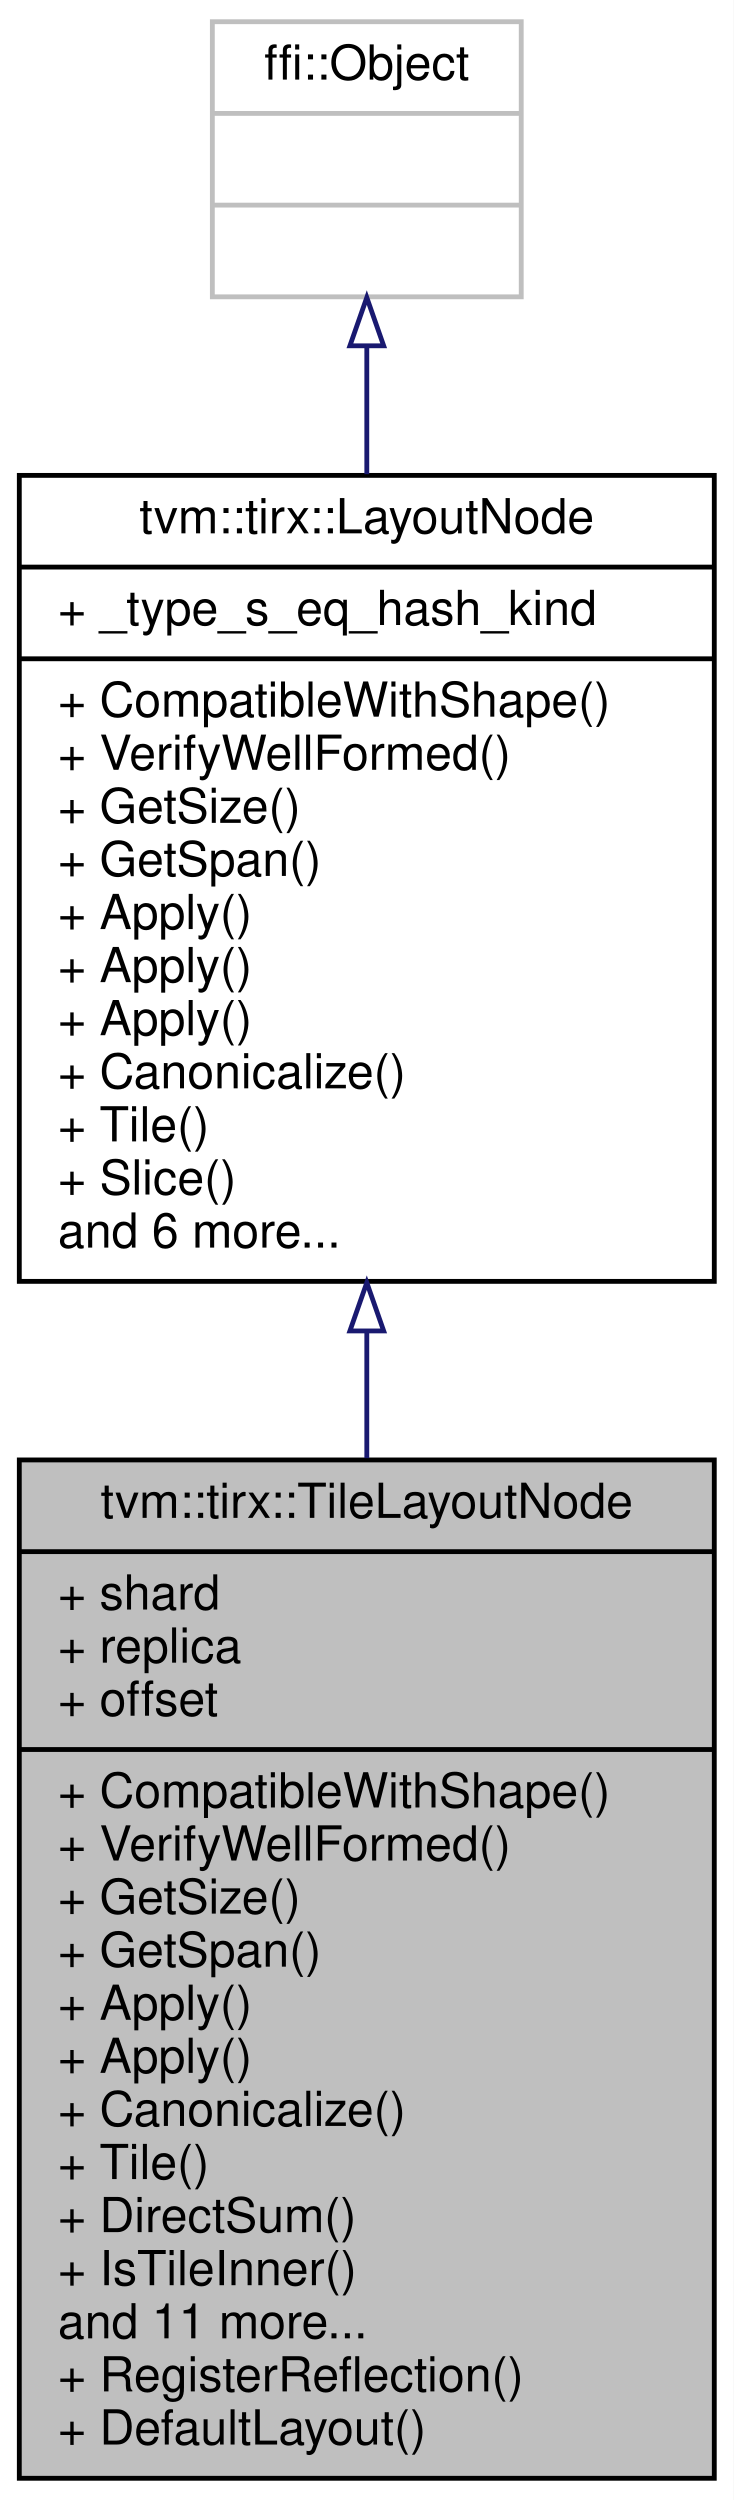
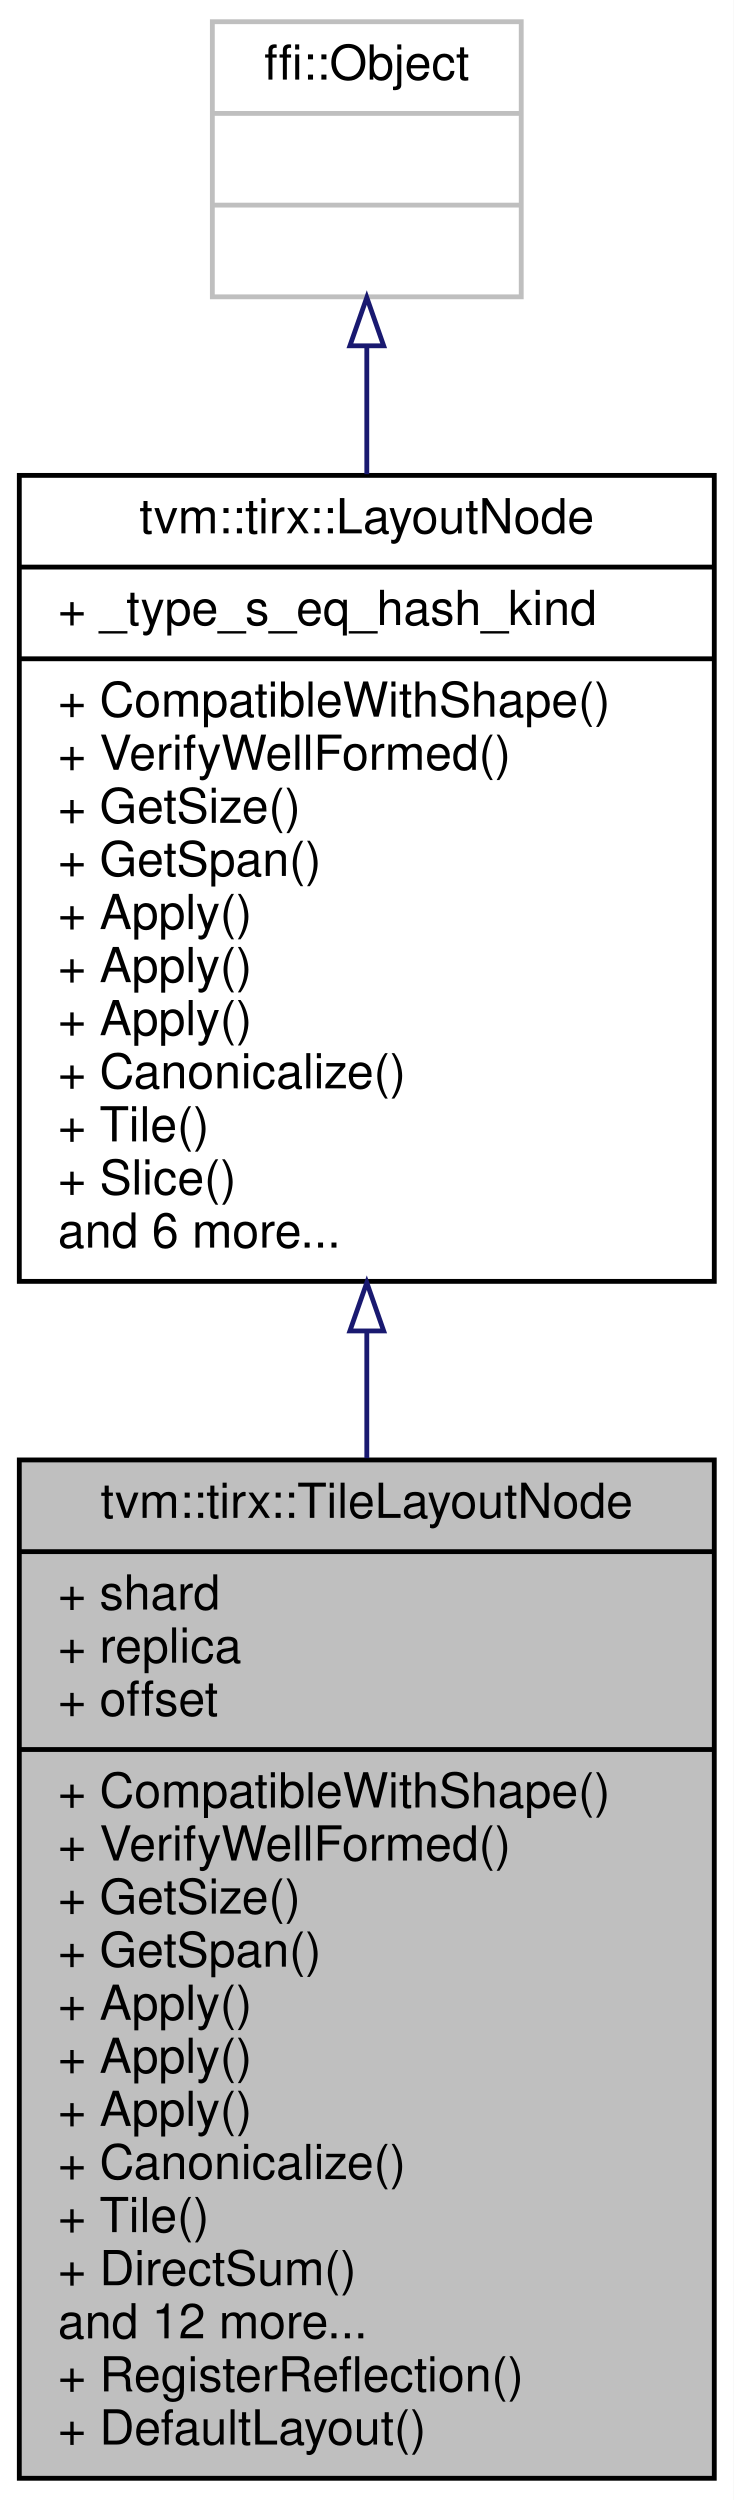
<svg xmlns="http://www.w3.org/2000/svg" xmlns:xlink="http://www.w3.org/1999/xlink" width="152pt" height="518pt" viewBox="0.00 0.00 152.00 518.00">
  <g id="graph0" class="graph" transform="scale(1 1) rotate(0) translate(4 514)">
    <polygon fill="white" stroke="transparent" points="-4,4 -4,-514 148,-514 148,4 -4,4" />
    <g id="node1" class="node">
      <g id="a_node1">
        <a xlink:title=" ">
          <polygon fill="#bfbfbf" stroke="black" points="0,-0.5 0,-211.5 144,-211.5 144,-0.5 0,-0.5" />
          <text text-anchor="middle" x="72" y="-199.5" font-family="Helvetica,sans-Serif" font-size="10.00">tvm::tirx::TileLayoutNode</text>
          <polyline fill="none" stroke="black" points="0,-192.5 144,-192.5 " />
          <text text-anchor="start" x="8" y="-180.5" font-family="Helvetica,sans-Serif" font-size="10.00">+ shard</text>
          <text text-anchor="start" x="8" y="-169.5" font-family="Helvetica,sans-Serif" font-size="10.00">+ replica</text>
          <text text-anchor="start" x="8" y="-158.5" font-family="Helvetica,sans-Serif" font-size="10.00">+ offset</text>
          <polyline fill="none" stroke="black" points="0,-151.5 144,-151.5 " />
          <text text-anchor="start" x="8" y="-139.5" font-family="Helvetica,sans-Serif" font-size="10.00">+ CompatibleWithShape()</text>
          <text text-anchor="start" x="8" y="-128.5" font-family="Helvetica,sans-Serif" font-size="10.00">+ VerifyWellFormed()</text>
          <text text-anchor="start" x="8" y="-117.5" font-family="Helvetica,sans-Serif" font-size="10.00">+ GetSize()</text>
          <text text-anchor="start" x="8" y="-106.5" font-family="Helvetica,sans-Serif" font-size="10.00">+ GetSpan()</text>
          <text text-anchor="start" x="8" y="-95.5" font-family="Helvetica,sans-Serif" font-size="10.00">+ Apply()</text>
          <text text-anchor="start" x="8" y="-84.5" font-family="Helvetica,sans-Serif" font-size="10.00">+ Apply()</text>
-           <text text-anchor="start" x="8" y="-73.5" font-family="Helvetica,sans-Serif" font-size="10.00">+ Canonicalize()</text>
-           <text text-anchor="start" x="8" y="-62.5" font-family="Helvetica,sans-Serif" font-size="10.00">+ Tile()</text>
-           <text text-anchor="start" x="8" y="-51.5" font-family="Helvetica,sans-Serif" font-size="10.00">+ DirectSum()</text>
-           <text text-anchor="start" x="8" y="-40.5" font-family="Helvetica,sans-Serif" font-size="10.00">+ IsTileInner()</text>
-           <text text-anchor="start" x="8" y="-29.5" font-family="Helvetica,sans-Serif" font-size="10.00">and 11 more...</text>
+           <text text-anchor="start" x="8" y="-73.5" font-family="Helvetica,sans-Serif" font-size="10.00">+ Apply()</text>
+           <text text-anchor="start" x="8" y="-62.5" font-family="Helvetica,sans-Serif" font-size="10.00">+ Canonicalize()</text>
+           <text text-anchor="start" x="8" y="-51.5" font-family="Helvetica,sans-Serif" font-size="10.00">+ Tile()</text>
+           <text text-anchor="start" x="8" y="-40.5" font-family="Helvetica,sans-Serif" font-size="10.00">+ DirectSum()</text>
+           <text text-anchor="start" x="8" y="-29.5" font-family="Helvetica,sans-Serif" font-size="10.00">and 12 more...</text>
          <text text-anchor="start" x="8" y="-18.5" font-family="Helvetica,sans-Serif" font-size="10.00">+ RegisterReflection()</text>
          <text text-anchor="start" x="8" y="-7.5" font-family="Helvetica,sans-Serif" font-size="10.00">+ DefaultLayout()</text>
        </a>
      </g>
    </g>
    <g id="node2" class="node">
      <g id="a_node2">
        <a xlink:href="classtvm_1_1tirx_1_1LayoutNode.html" target="_top" xlink:title=" ">
          <polygon fill="white" stroke="black" points="0,-248.5 0,-415.5 144,-415.5 144,-248.5 0,-248.5" />
          <text text-anchor="middle" x="72" y="-403.5" font-family="Helvetica,sans-Serif" font-size="10.00">tvm::tirx::LayoutNode</text>
          <polyline fill="none" stroke="black" points="0,-396.5 144,-396.5 " />
          <text text-anchor="start" x="8" y="-384.5" font-family="Helvetica,sans-Serif" font-size="10.00">+ _type_s_eq_hash_kind</text>
          <polyline fill="none" stroke="black" points="0,-377.5 144,-377.5 " />
          <text text-anchor="start" x="8" y="-365.5" font-family="Helvetica,sans-Serif" font-size="10.00">+ CompatibleWithShape()</text>
          <text text-anchor="start" x="8" y="-354.5" font-family="Helvetica,sans-Serif" font-size="10.00">+ VerifyWellFormed()</text>
          <text text-anchor="start" x="8" y="-343.5" font-family="Helvetica,sans-Serif" font-size="10.00">+ GetSize()</text>
          <text text-anchor="start" x="8" y="-332.5" font-family="Helvetica,sans-Serif" font-size="10.00">+ GetSpan()</text>
          <text text-anchor="start" x="8" y="-321.5" font-family="Helvetica,sans-Serif" font-size="10.00">+ Apply()</text>
          <text text-anchor="start" x="8" y="-310.5" font-family="Helvetica,sans-Serif" font-size="10.00">+ Apply()</text>
          <text text-anchor="start" x="8" y="-299.5" font-family="Helvetica,sans-Serif" font-size="10.00">+ Apply()</text>
          <text text-anchor="start" x="8" y="-288.5" font-family="Helvetica,sans-Serif" font-size="10.00">+ Canonicalize()</text>
          <text text-anchor="start" x="8" y="-277.5" font-family="Helvetica,sans-Serif" font-size="10.00">+ Tile()</text>
          <text text-anchor="start" x="8" y="-266.5" font-family="Helvetica,sans-Serif" font-size="10.00">+ Slice()</text>
          <text text-anchor="start" x="8" y="-255.5" font-family="Helvetica,sans-Serif" font-size="10.00">and 6 more...</text>
        </a>
      </g>
    </g>
    <g id="edge1" class="edge">
      <path fill="none" stroke="midnightblue" d="M72,-238.14C72,-229.47 72,-220.65 72,-211.88" />
      <polygon fill="none" stroke="midnightblue" points="68.5,-238.23 72,-248.23 75.5,-238.23 68.5,-238.23" />
    </g>
    <g id="node3" class="node">
      <g id="a_node3">
        <a xlink:title=" ">
          <polygon fill="white" stroke="#bfbfbf" points="40,-452.5 40,-509.5 104,-509.5 104,-452.5 40,-452.5" />
          <text text-anchor="middle" x="72" y="-497.5" font-family="Helvetica,sans-Serif" font-size="10.00">ffi::Object</text>
          <polyline fill="none" stroke="#bfbfbf" points="40,-490.5 104,-490.5 " />
          <text text-anchor="middle" x="72" y="-478.5" font-family="Helvetica,sans-Serif" font-size="10.00"> </text>
          <polyline fill="none" stroke="#bfbfbf" points="40,-471.5 104,-471.5 " />
          <text text-anchor="middle" x="72" y="-459.5" font-family="Helvetica,sans-Serif" font-size="10.00"> </text>
        </a>
      </g>
    </g>
    <g id="edge2" class="edge">
      <path fill="none" stroke="midnightblue" d="M72,-442.35C72,-434.08 72,-425.01 72,-415.74" />
      <polygon fill="none" stroke="midnightblue" points="68.5,-442.35 72,-452.35 75.5,-442.35 68.5,-442.35" />
    </g>
  </g>
</svg>
